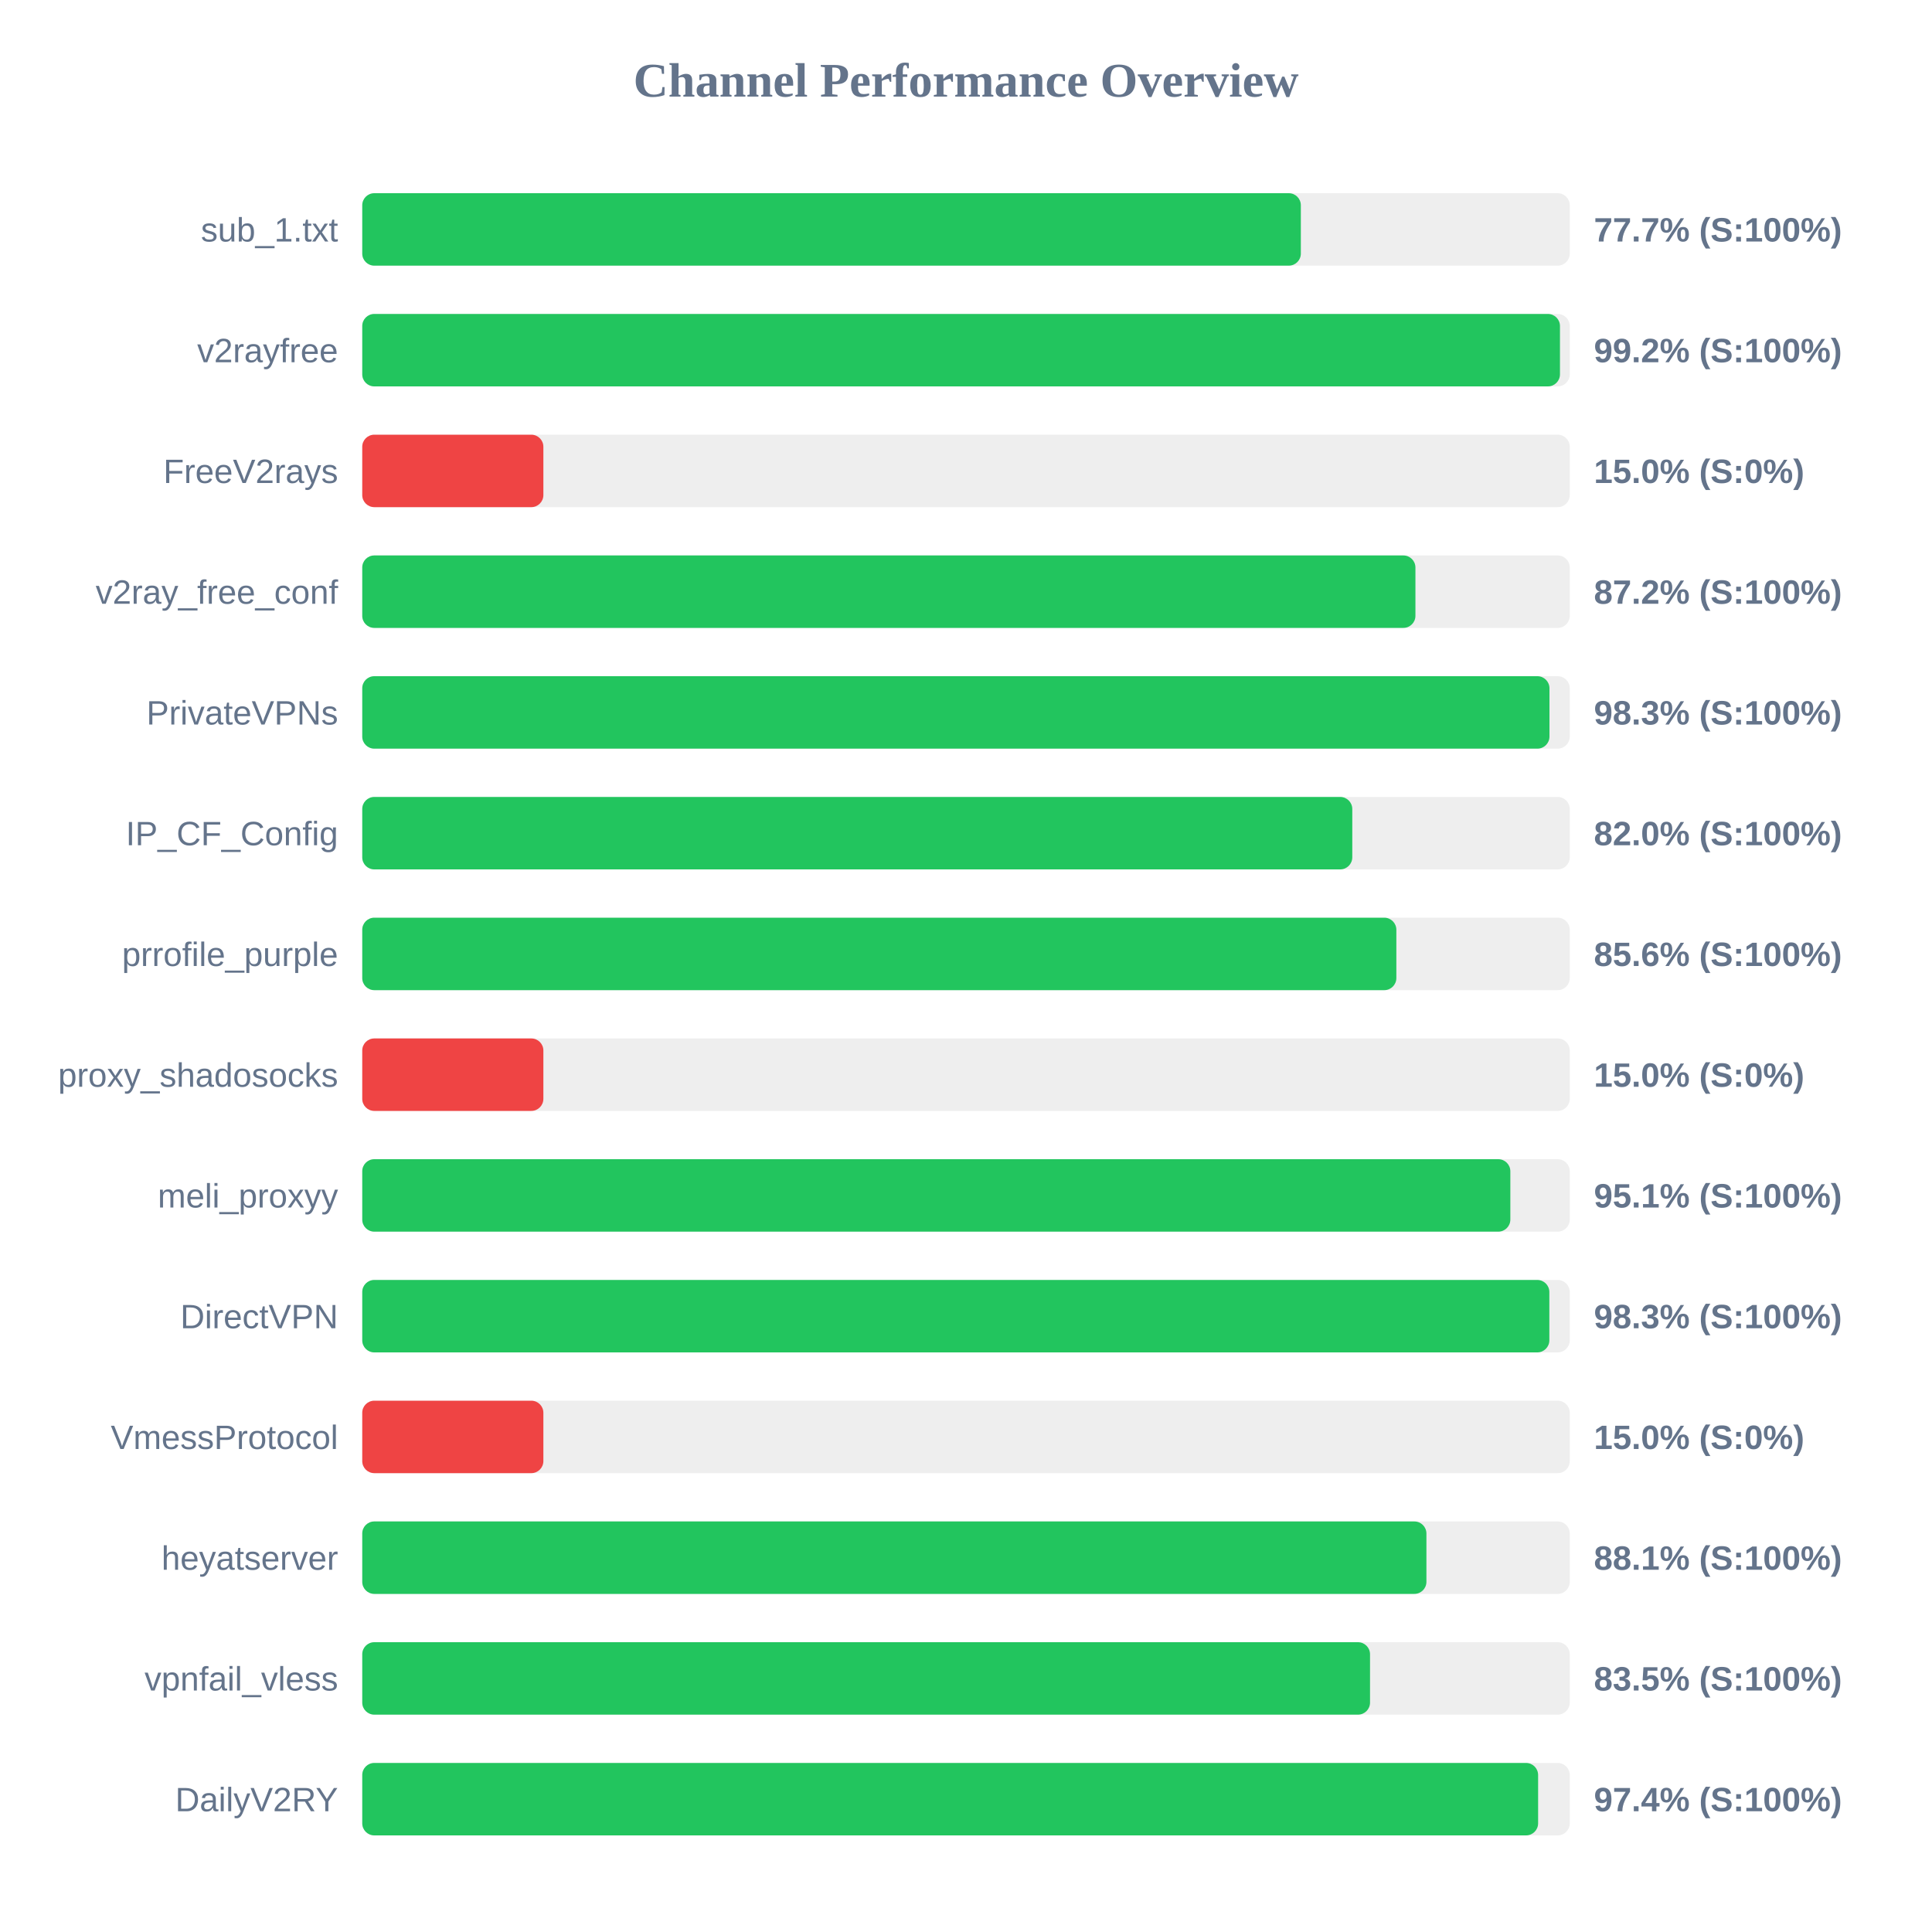
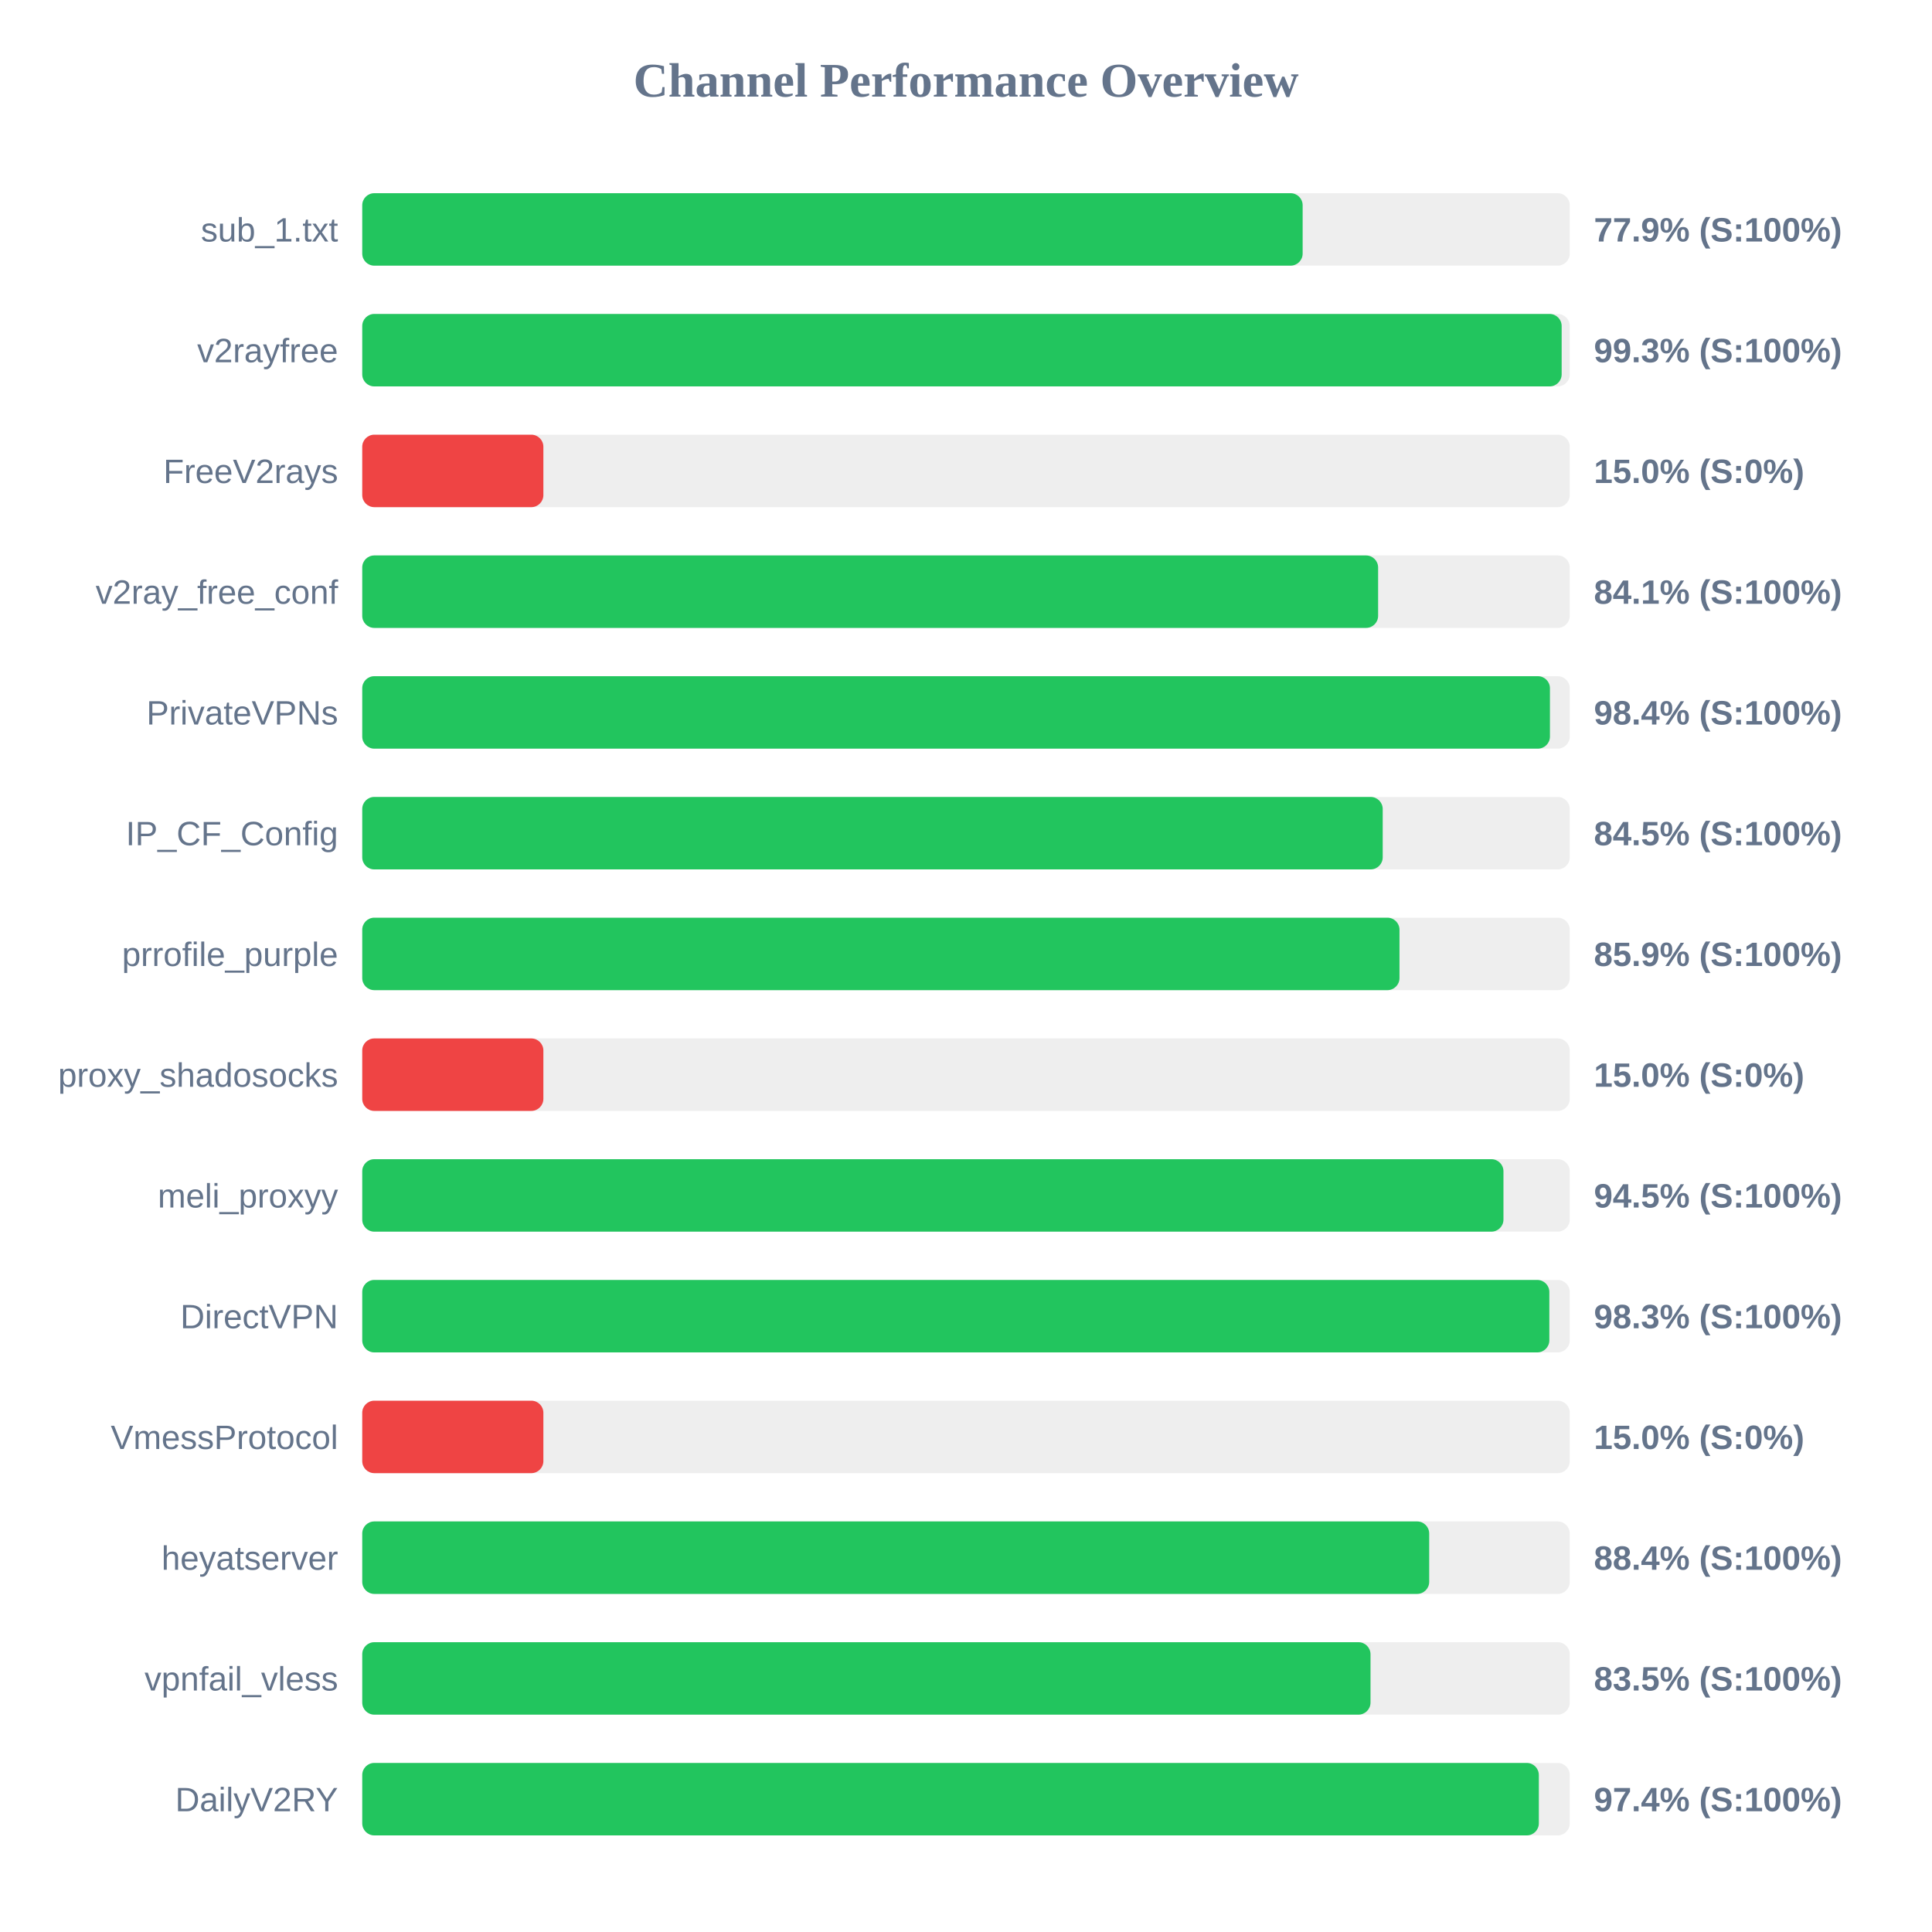
<svg xmlns="http://www.w3.org/2000/svg" width="800" height="800" version="1.1">
  <style>
        .row { font: 14px Arial; fill: #64748b; }
        .score { font: bold 14px Arial; fill: #64748b; }
    </style>
  <text x="400" y="40" text-anchor="middle" font-size="20px" font-weight="bold" fill="#64748b">Channel Performance Overview</text>
  <rect x="150" y="80" width="500" height="30" fill="#eee" rx="5" />
-   <rect x="150" y="80" width="388.65" height="30" fill="#22c55e" rx="5" />
+   <rect x="150" y="80" width="389.4" height="30" fill="#22c55e" rx="5" />
  <text x="140" y="100" text-anchor="end" class="row">sub_1.txt</text>
-   <text x="660" y="100" text-anchor="start" class="score">77.7% (S:100%)</text>
+   <text x="660" y="100" text-anchor="start" class="score">77.9% (S:100%)</text>
  <rect x="150" y="130" width="500" height="30" fill="#eee" rx="5" />
-   <rect x="150" y="130" width="495.95" height="30" fill="#22c55e" rx="5" />
+   <rect x="150" y="130" width="496.65" height="30" fill="#22c55e" rx="5" />
  <text x="140" y="150" text-anchor="end" class="row">v2rayfree</text>
-   <text x="660" y="150" text-anchor="start" class="score">99.2% (S:100%)</text>
+   <text x="660" y="150" text-anchor="start" class="score">99.3% (S:100%)</text>
  <rect x="150" y="180" width="500" height="30" fill="#eee" rx="5" />
  <rect x="150" y="180" width="75.0" height="30" fill="#ef4444" rx="5" />
  <text x="140" y="200" text-anchor="end" class="row">FreeV2rays</text>
  <text x="660" y="200" text-anchor="start" class="score">15.0% (S:0%)</text>
  <rect x="150" y="230" width="500" height="30" fill="#eee" rx="5" />
-   <rect x="150" y="230" width="436.1" height="30" fill="#22c55e" rx="5" />
+   <rect x="150" y="230" width="420.65" height="30" fill="#22c55e" rx="5" />
  <text x="140" y="250" text-anchor="end" class="row">v2ray_free_conf</text>
-   <text x="660" y="250" text-anchor="start" class="score">87.2% (S:100%)</text>
+   <text x="660" y="250" text-anchor="start" class="score">84.1% (S:100%)</text>
  <rect x="150" y="280" width="500" height="30" fill="#eee" rx="5" />
-   <rect x="150" y="280" width="491.6" height="30" fill="#22c55e" rx="5" />
+   <rect x="150" y="280" width="491.8" height="30" fill="#22c55e" rx="5" />
  <text x="140" y="300" text-anchor="end" class="row">PrivateVPNs</text>
-   <text x="660" y="300" text-anchor="start" class="score">98.3% (S:100%)</text>
+   <text x="660" y="300" text-anchor="start" class="score">98.4% (S:100%)</text>
  <rect x="150" y="330" width="500" height="30" fill="#eee" rx="5" />
-   <rect x="150" y="330" width="409.95" height="30" fill="#22c55e" rx="5" />
+   <rect x="150" y="330" width="422.55" height="30" fill="#22c55e" rx="5" />
  <text x="140" y="350" text-anchor="end" class="row">IP_CF_Config</text>
-   <text x="660" y="350" text-anchor="start" class="score">82.0% (S:100%)</text>
+   <text x="660" y="350" text-anchor="start" class="score">84.5% (S:100%)</text>
  <rect x="150" y="380" width="500" height="30" fill="#eee" rx="5" />
-   <rect x="150" y="380" width="428.2" height="30" fill="#22c55e" rx="5" />
+   <rect x="150" y="380" width="429.5" height="30" fill="#22c55e" rx="5" />
  <text x="140" y="400" text-anchor="end" class="row">prrofile_purple</text>
-   <text x="660" y="400" text-anchor="start" class="score">85.6% (S:100%)</text>
+   <text x="660" y="400" text-anchor="start" class="score">85.9% (S:100%)</text>
  <rect x="150" y="430" width="500" height="30" fill="#eee" rx="5" />
  <rect x="150" y="430" width="75.0" height="30" fill="#ef4444" rx="5" />
  <text x="140" y="450" text-anchor="end" class="row">proxy_shadosocks</text>
  <text x="660" y="450" text-anchor="start" class="score">15.0% (S:0%)</text>
  <rect x="150" y="480" width="500" height="30" fill="#eee" rx="5" />
-   <rect x="150" y="480" width="475.4" height="30" fill="#22c55e" rx="5" />
+   <rect x="150" y="480" width="472.55" height="30" fill="#22c55e" rx="5" />
  <text x="140" y="500" text-anchor="end" class="row">meli_proxyy</text>
-   <text x="660" y="500" text-anchor="start" class="score">95.1% (S:100%)</text>
+   <text x="660" y="500" text-anchor="start" class="score">94.5% (S:100%)</text>
  <rect x="150" y="530" width="500" height="30" fill="#eee" rx="5" />
  <rect x="150" y="530" width="491.55" height="30" fill="#22c55e" rx="5" />
  <text x="140" y="550" text-anchor="end" class="row">DirectVPN</text>
  <text x="660" y="550" text-anchor="start" class="score">98.3% (S:100%)</text>
  <rect x="150" y="580" width="500" height="30" fill="#eee" rx="5" />
  <rect x="150" y="580" width="75.0" height="30" fill="#ef4444" rx="5" />
  <text x="140" y="600" text-anchor="end" class="row">VmessProtocol</text>
  <text x="660" y="600" text-anchor="start" class="score">15.0% (S:0%)</text>
  <rect x="150" y="630" width="500" height="30" fill="#eee" rx="5" />
-   <rect x="150" y="630" width="440.65" height="30" fill="#22c55e" rx="5" />
+   <rect x="150" y="630" width="441.8" height="30" fill="#22c55e" rx="5" />
  <text x="140" y="650" text-anchor="end" class="row">heyatserver</text>
-   <text x="660" y="650" text-anchor="start" class="score">88.1% (S:100%)</text>
+   <text x="660" y="650" text-anchor="start" class="score">88.4% (S:100%)</text>
  <rect x="150" y="680" width="500" height="30" fill="#eee" rx="5" />
-   <rect x="150" y="680" width="417.3" height="30" fill="#22c55e" rx="5" />
+   <rect x="150" y="680" width="417.5" height="30" fill="#22c55e" rx="5" />
  <text x="140" y="700" text-anchor="end" class="row">vpnfail_vless</text>
  <text x="660" y="700" text-anchor="start" class="score">83.5% (S:100%)</text>
  <rect x="150" y="730" width="500" height="30" fill="#eee" rx="5" />
-   <rect x="150" y="730" width="486.9" height="30" fill="#22c55e" rx="5" />
+   <rect x="150" y="730" width="487.2" height="30" fill="#22c55e" rx="5" />
  <text x="140" y="750" text-anchor="end" class="row">DailyV2RY</text>
  <text x="660" y="750" text-anchor="start" class="score">97.4% (S:100%)</text>
</svg>
